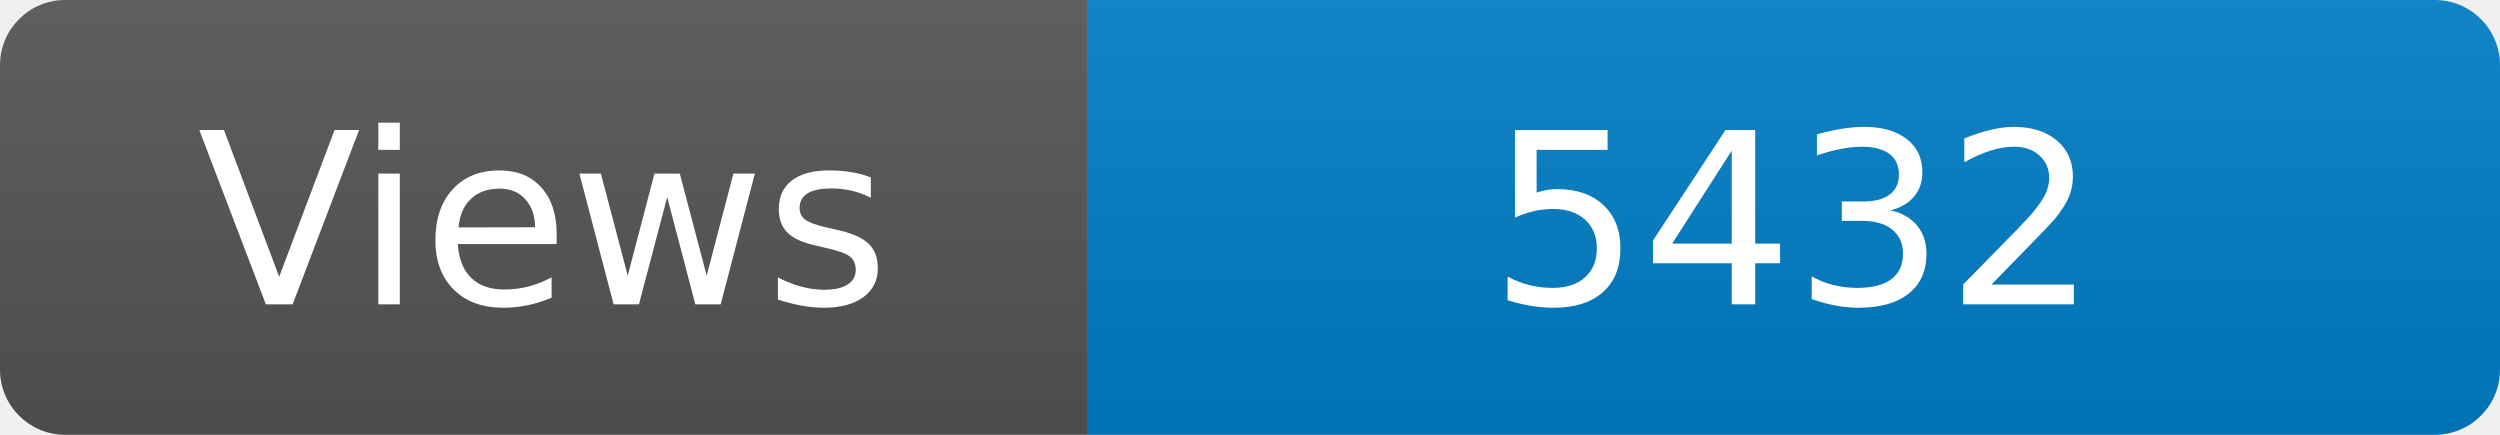
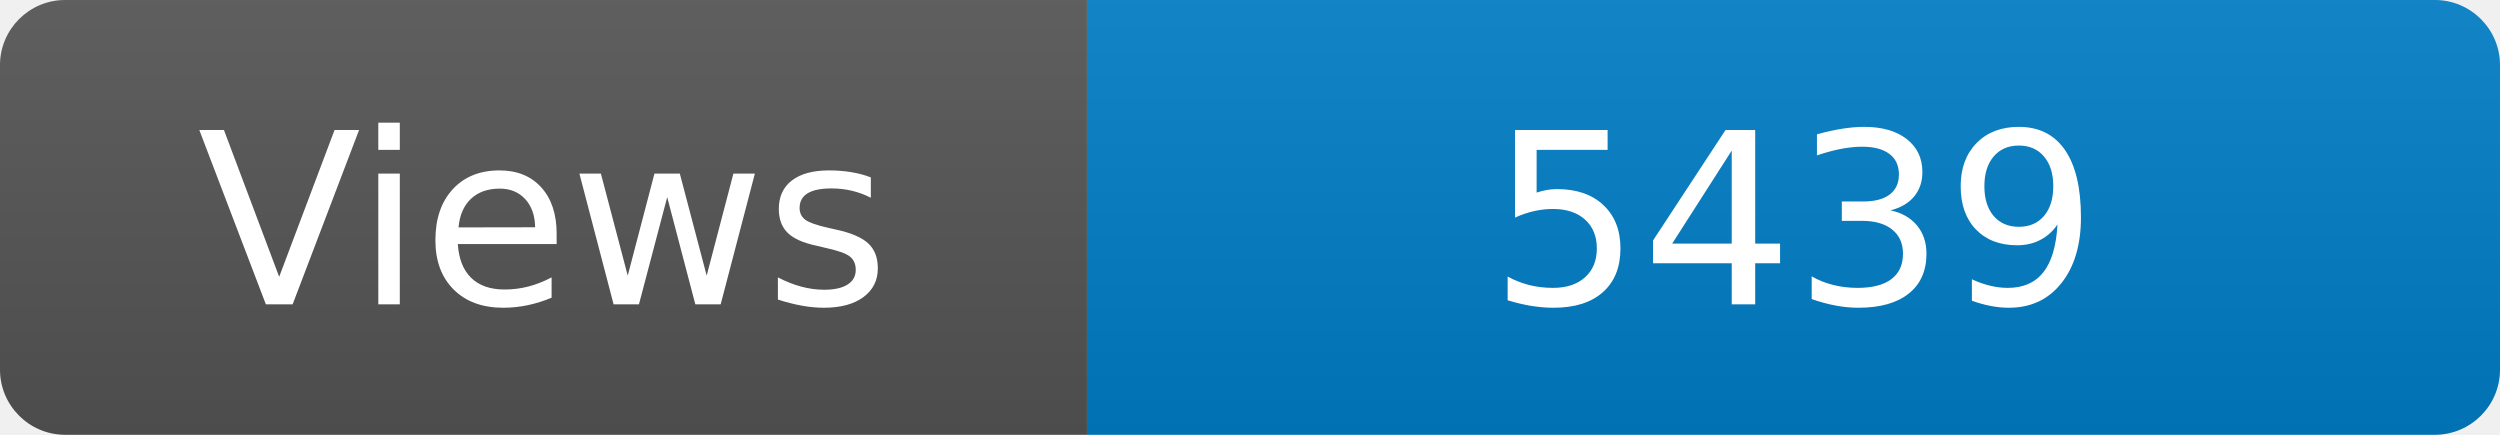
<svg xmlns="http://www.w3.org/2000/svg" width="115" height="20" role="img" aria-label="Maintained?: yes">
  <linearGradient id="s" x2="0" y2="100%">
    <stop offset="0" stop-color="#bbb" stop-opacity=".1" />
    <stop offset="1" stop-opacity=".1" />
  </linearGradient>
  <clipPath id="r">
    <rect width="115" height="20" rx="3" fill="#fff" />
  </clipPath>
  <g clip-path="url(#r)">
    <rect width="50" height="20" fill="#555" />
    <rect x="50" width="160" height="20" fill="#007ec6" />
    <rect width="115" height="20" fill="url(#s)" />
  </g>
  <g fill="#fff" text-anchor="middle" font-family="Verdana,Geneva,DejaVu Sans,sans-serif" font-size="110">
    <text x="250" y="140" transform="scale(.1)" fill="#fff">Views</text>
-     <text x="825" y="140" transform="scale(.1)" fill="#fff">5432</text>
+     <text x="825" y="140" transform="scale(.1)" fill="#fff">5439</text>
  </g>
</svg>
